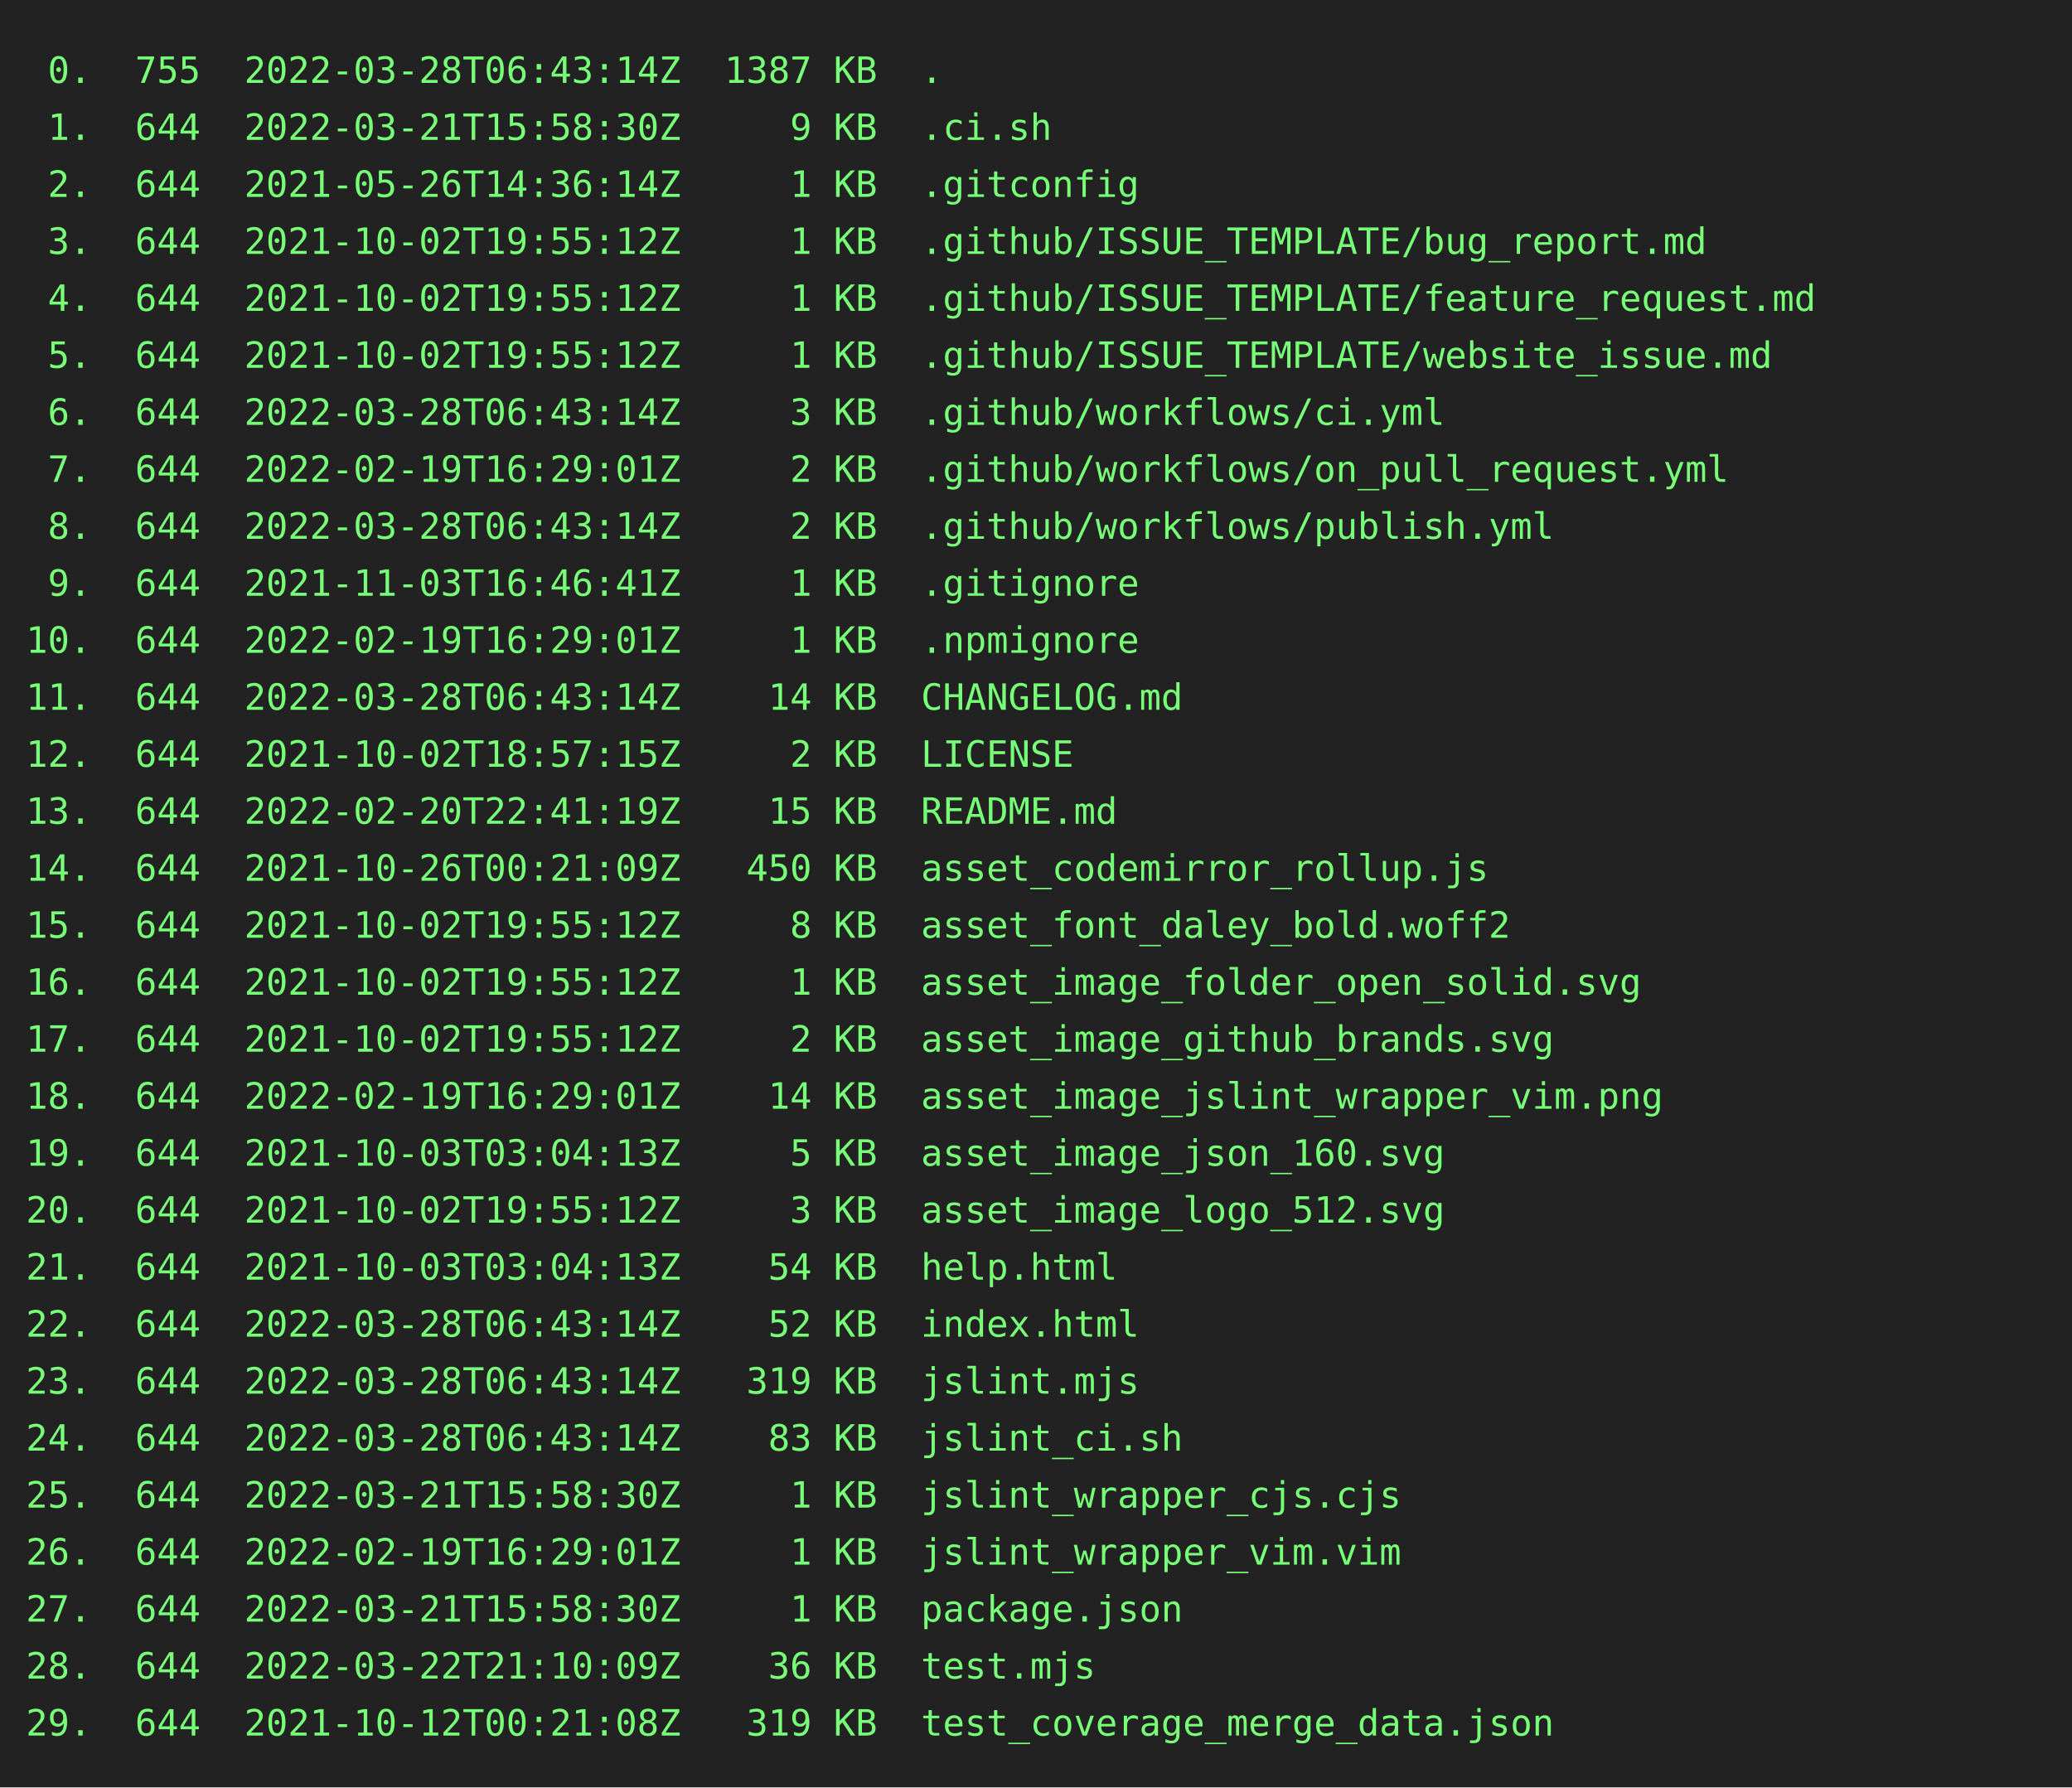
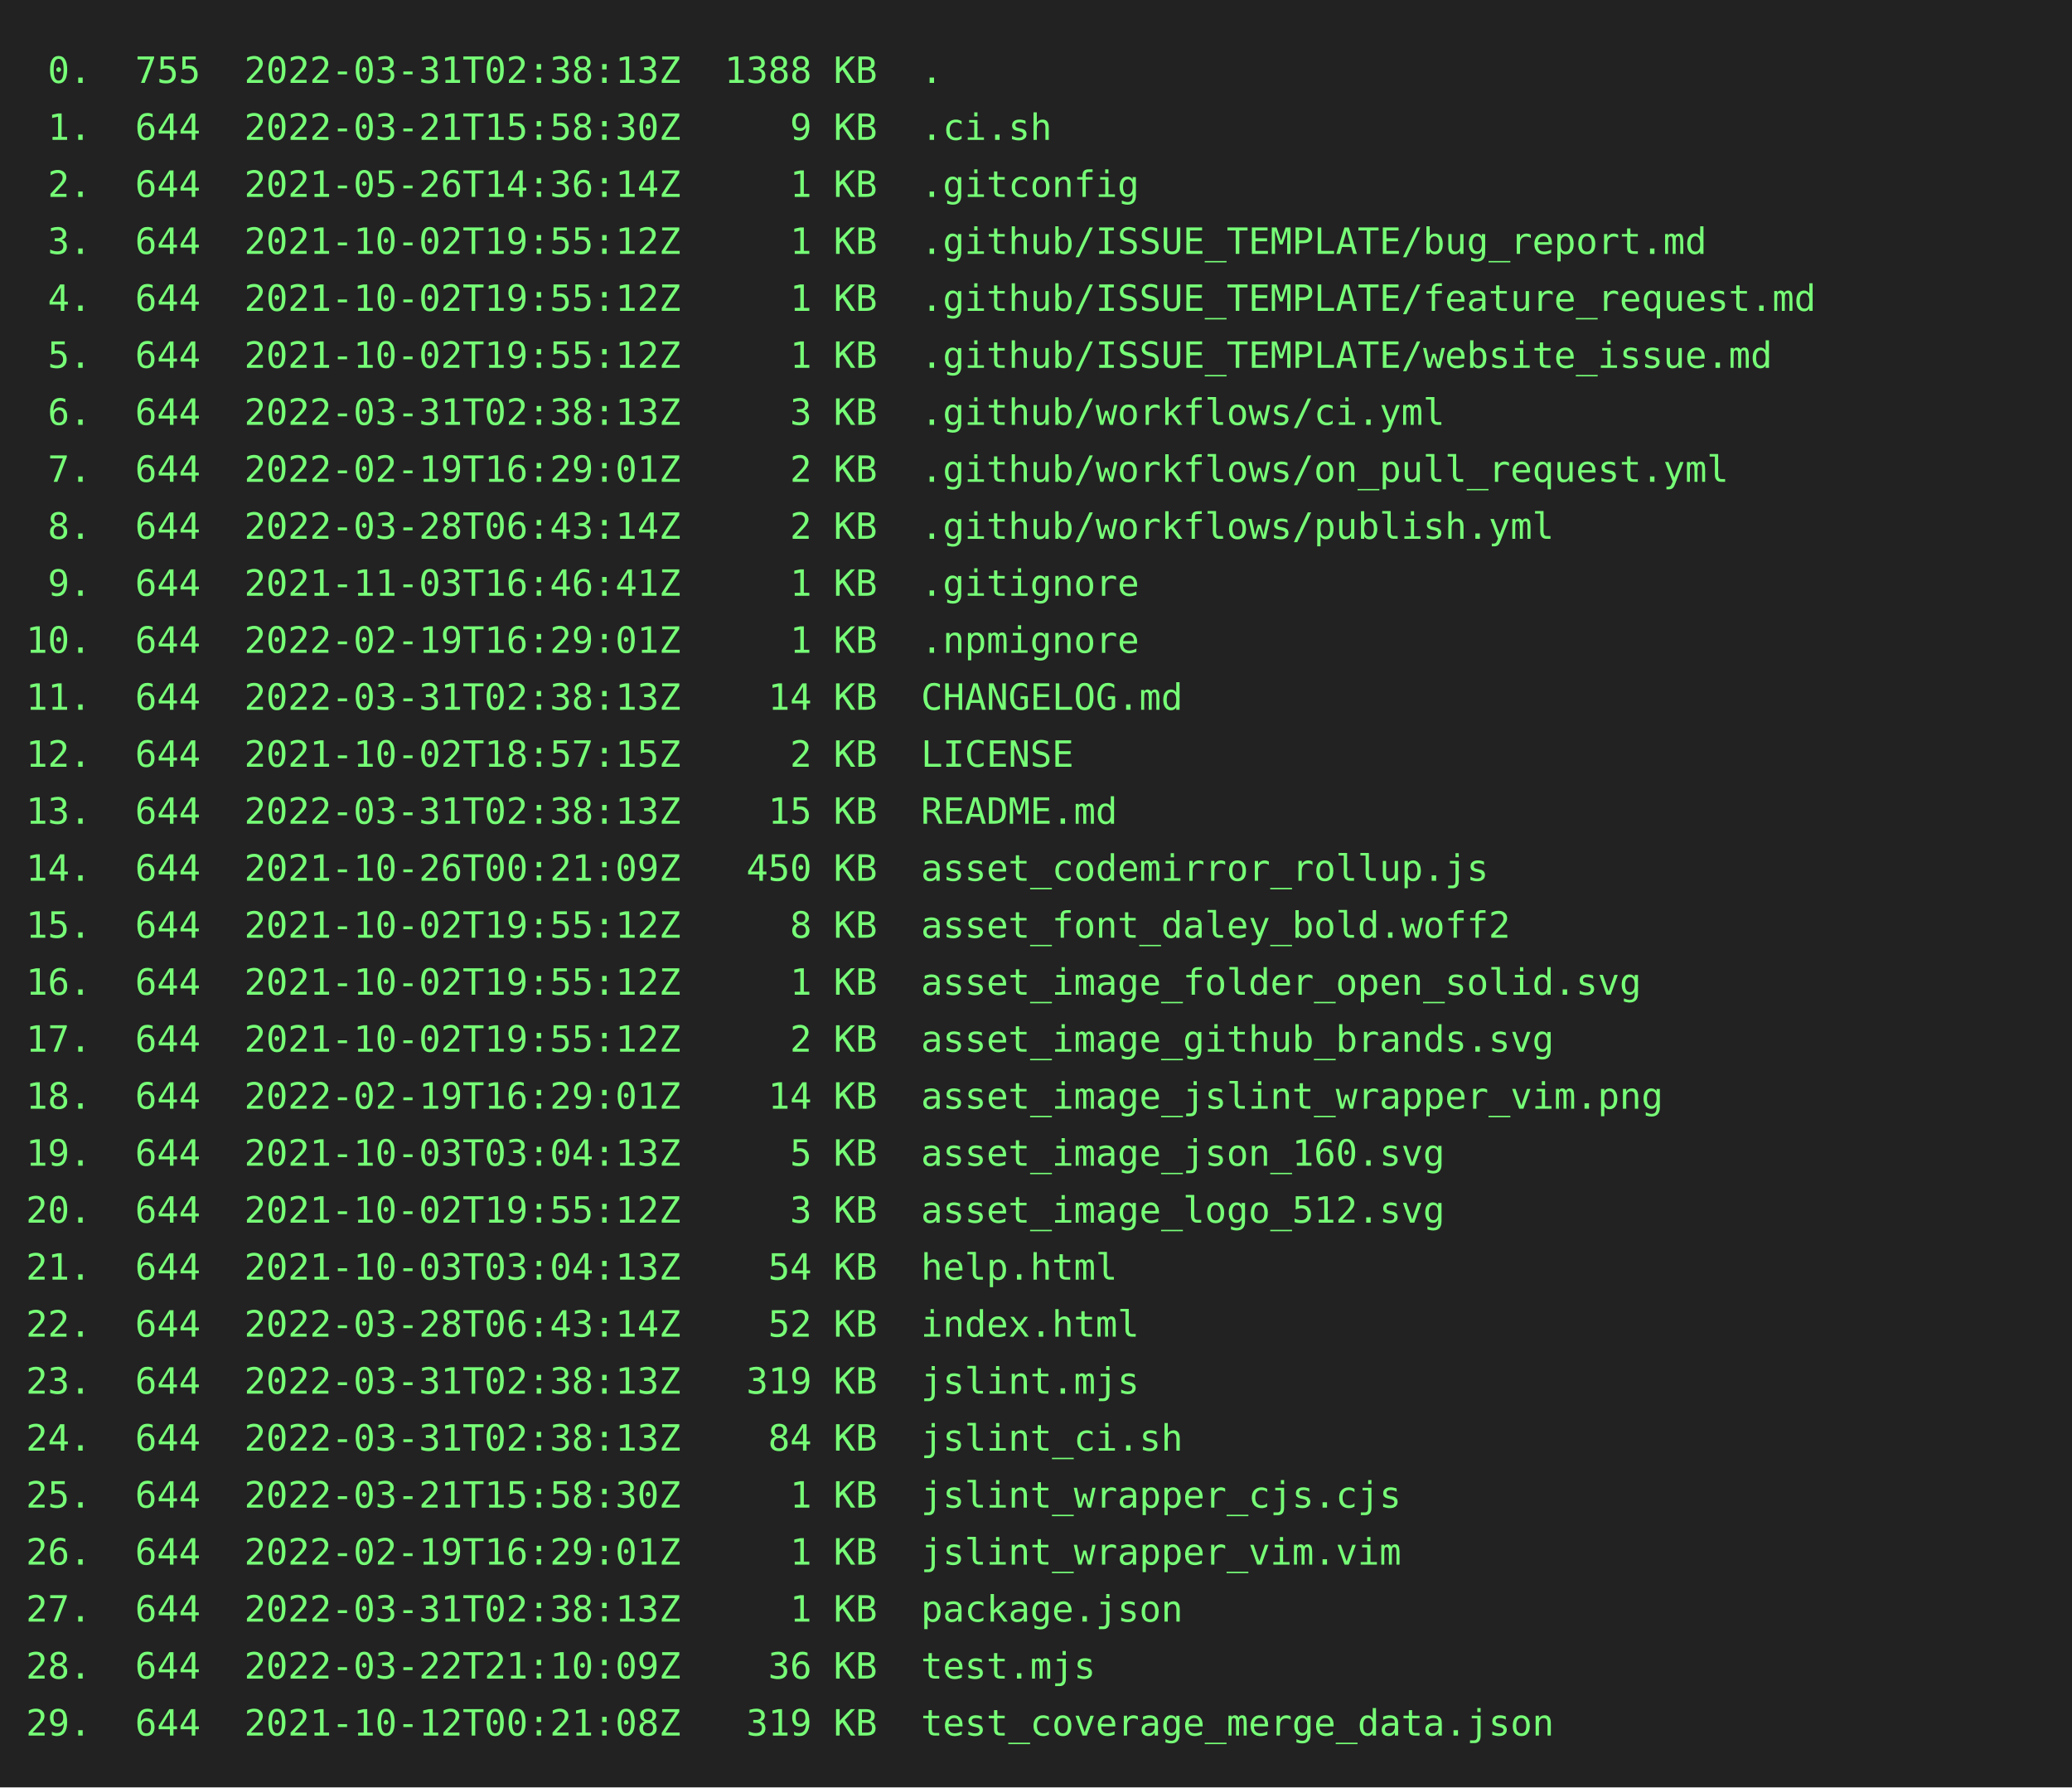
<svg xmlns="http://www.w3.org/2000/svg" height="690" width="800">
  <rect height="690" fill="#222" width="800" />
  <text fill="#7f7" font-family="consolas, menlo, monospace" font-size="14" xml:space="preserve">
-     <tspan lengthAdjust="spacingAndGlyphs" textLength="768" x="10" y="32"> 0.  755  2022-03-28T06:43:14Z  1387 KB  .                                                       </tspan>
+     <tspan lengthAdjust="spacingAndGlyphs" textLength="768" x="10" y="32"> 0.  755  2022-03-31T02:38:13Z  1388 KB  .                                                       </tspan>
    <tspan lengthAdjust="spacingAndGlyphs" textLength="768" x="10" y="54"> 1.  644  2022-03-21T15:58:30Z     9 KB  .ci.sh                                                  </tspan>
    <tspan lengthAdjust="spacingAndGlyphs" textLength="768" x="10" y="76"> 2.  644  2021-05-26T14:36:14Z     1 KB  .gitconfig                                              </tspan>
    <tspan lengthAdjust="spacingAndGlyphs" textLength="768" x="10" y="98"> 3.  644  2021-10-02T19:55:12Z     1 KB  .github/ISSUE_TEMPLATE/bug_report.md                    </tspan>
    <tspan lengthAdjust="spacingAndGlyphs" textLength="768" x="10" y="120"> 4.  644  2021-10-02T19:55:12Z     1 KB  .github/ISSUE_TEMPLATE/feature_request.md               </tspan>
    <tspan lengthAdjust="spacingAndGlyphs" textLength="768" x="10" y="142"> 5.  644  2021-10-02T19:55:12Z     1 KB  .github/ISSUE_TEMPLATE/website_issue.md                 </tspan>
-     <tspan lengthAdjust="spacingAndGlyphs" textLength="768" x="10" y="164"> 6.  644  2022-03-28T06:43:14Z     3 KB  .github/workflows/ci.yml                                </tspan>
+     <tspan lengthAdjust="spacingAndGlyphs" textLength="768" x="10" y="164"> 6.  644  2022-03-31T02:38:13Z     3 KB  .github/workflows/ci.yml                                </tspan>
    <tspan lengthAdjust="spacingAndGlyphs" textLength="768" x="10" y="186"> 7.  644  2022-02-19T16:29:01Z     2 KB  .github/workflows/on_pull_request.yml                   </tspan>
    <tspan lengthAdjust="spacingAndGlyphs" textLength="768" x="10" y="208"> 8.  644  2022-03-28T06:43:14Z     2 KB  .github/workflows/publish.yml                           </tspan>
    <tspan lengthAdjust="spacingAndGlyphs" textLength="768" x="10" y="230"> 9.  644  2021-11-03T16:46:41Z     1 KB  .gitignore                                              </tspan>
    <tspan lengthAdjust="spacingAndGlyphs" textLength="768" x="10" y="252">10.  644  2022-02-19T16:29:01Z     1 KB  .npmignore                                              </tspan>
-     <tspan lengthAdjust="spacingAndGlyphs" textLength="768" x="10" y="274">11.  644  2022-03-28T06:43:14Z    14 KB  CHANGELOG.md                                            </tspan>
+     <tspan lengthAdjust="spacingAndGlyphs" textLength="768" x="10" y="274">11.  644  2022-03-31T02:38:13Z    14 KB  CHANGELOG.md                                            </tspan>
    <tspan lengthAdjust="spacingAndGlyphs" textLength="768" x="10" y="296">12.  644  2021-10-02T18:57:15Z     2 KB  LICENSE                                                 </tspan>
-     <tspan lengthAdjust="spacingAndGlyphs" textLength="768" x="10" y="318">13.  644  2022-02-20T22:41:19Z    15 KB  README.md                                               </tspan>
+     <tspan lengthAdjust="spacingAndGlyphs" textLength="768" x="10" y="318">13.  644  2022-03-31T02:38:13Z    15 KB  README.md                                               </tspan>
    <tspan lengthAdjust="spacingAndGlyphs" textLength="768" x="10" y="340">14.  644  2021-10-26T00:21:09Z   450 KB  asset_codemirror_rollup.js                              </tspan>
    <tspan lengthAdjust="spacingAndGlyphs" textLength="768" x="10" y="362">15.  644  2021-10-02T19:55:12Z     8 KB  asset_font_daley_bold.woff2                             </tspan>
    <tspan lengthAdjust="spacingAndGlyphs" textLength="768" x="10" y="384">16.  644  2021-10-02T19:55:12Z     1 KB  asset_image_folder_open_solid.svg                       </tspan>
    <tspan lengthAdjust="spacingAndGlyphs" textLength="768" x="10" y="406">17.  644  2021-10-02T19:55:12Z     2 KB  asset_image_github_brands.svg                           </tspan>
    <tspan lengthAdjust="spacingAndGlyphs" textLength="768" x="10" y="428">18.  644  2022-02-19T16:29:01Z    14 KB  asset_image_jslint_wrapper_vim.png                      </tspan>
    <tspan lengthAdjust="spacingAndGlyphs" textLength="768" x="10" y="450">19.  644  2021-10-03T03:04:13Z     5 KB  asset_image_json_160.svg                                </tspan>
    <tspan lengthAdjust="spacingAndGlyphs" textLength="768" x="10" y="472">20.  644  2021-10-02T19:55:12Z     3 KB  asset_image_logo_512.svg                                </tspan>
    <tspan lengthAdjust="spacingAndGlyphs" textLength="768" x="10" y="494">21.  644  2021-10-03T03:04:13Z    54 KB  help.html                                               </tspan>
    <tspan lengthAdjust="spacingAndGlyphs" textLength="768" x="10" y="516">22.  644  2022-03-28T06:43:14Z    52 KB  index.html                                              </tspan>
-     <tspan lengthAdjust="spacingAndGlyphs" textLength="768" x="10" y="538">23.  644  2022-03-28T06:43:14Z   319 KB  jslint.mjs                                              </tspan>
-     <tspan lengthAdjust="spacingAndGlyphs" textLength="768" x="10" y="560">24.  644  2022-03-28T06:43:14Z    83 KB  jslint_ci.sh                                            </tspan>
+     <tspan lengthAdjust="spacingAndGlyphs" textLength="768" x="10" y="538">23.  644  2022-03-31T02:38:13Z   319 KB  jslint.mjs                                              </tspan>
+     <tspan lengthAdjust="spacingAndGlyphs" textLength="768" x="10" y="560">24.  644  2022-03-31T02:38:13Z    84 KB  jslint_ci.sh                                            </tspan>
    <tspan lengthAdjust="spacingAndGlyphs" textLength="768" x="10" y="582">25.  644  2022-03-21T15:58:30Z     1 KB  jslint_wrapper_cjs.cjs                                  </tspan>
    <tspan lengthAdjust="spacingAndGlyphs" textLength="768" x="10" y="604">26.  644  2022-02-19T16:29:01Z     1 KB  jslint_wrapper_vim.vim                                  </tspan>
-     <tspan lengthAdjust="spacingAndGlyphs" textLength="768" x="10" y="626">27.  644  2022-03-21T15:58:30Z     1 KB  package.json                                            </tspan>
+     <tspan lengthAdjust="spacingAndGlyphs" textLength="768" x="10" y="626">27.  644  2022-03-31T02:38:13Z     1 KB  package.json                                            </tspan>
    <tspan lengthAdjust="spacingAndGlyphs" textLength="768" x="10" y="648">28.  644  2022-03-22T21:10:09Z    36 KB  test.mjs                                                </tspan>
    <tspan lengthAdjust="spacingAndGlyphs" textLength="768" x="10" y="670">29.  644  2021-10-12T00:21:08Z   319 KB  test_coverage_merge_data.json                           </tspan>
  </text>
</svg>
